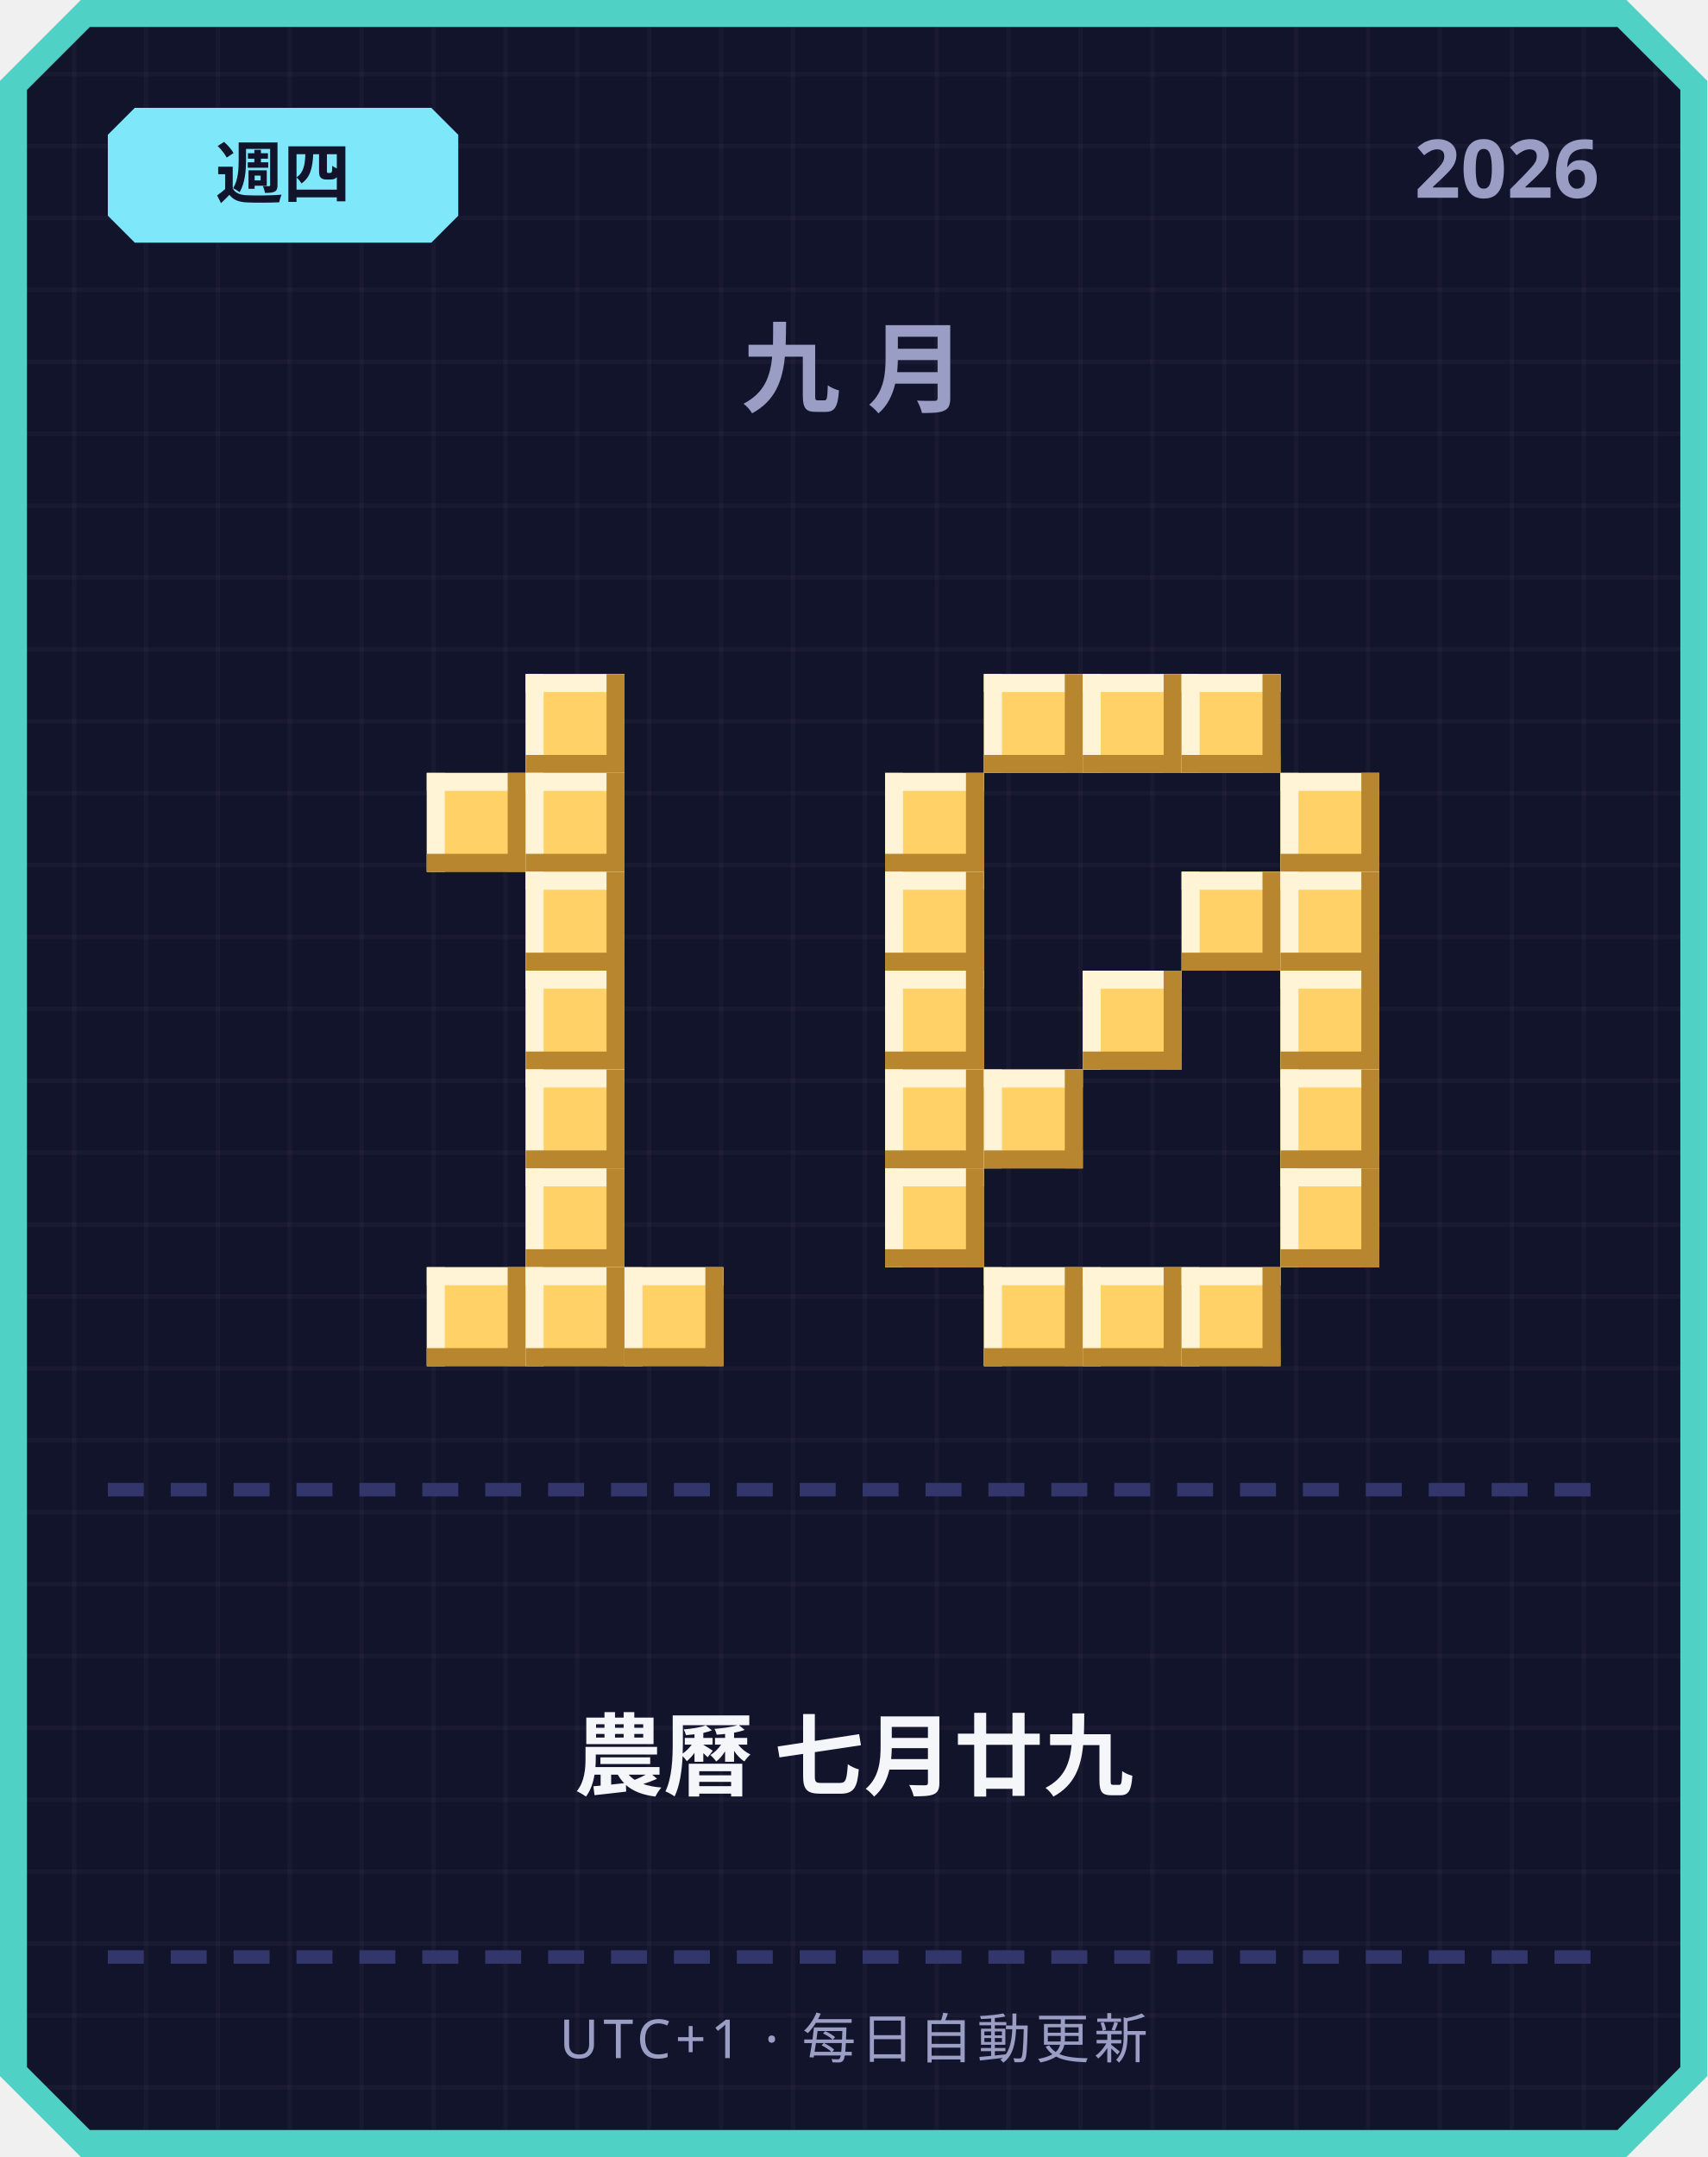
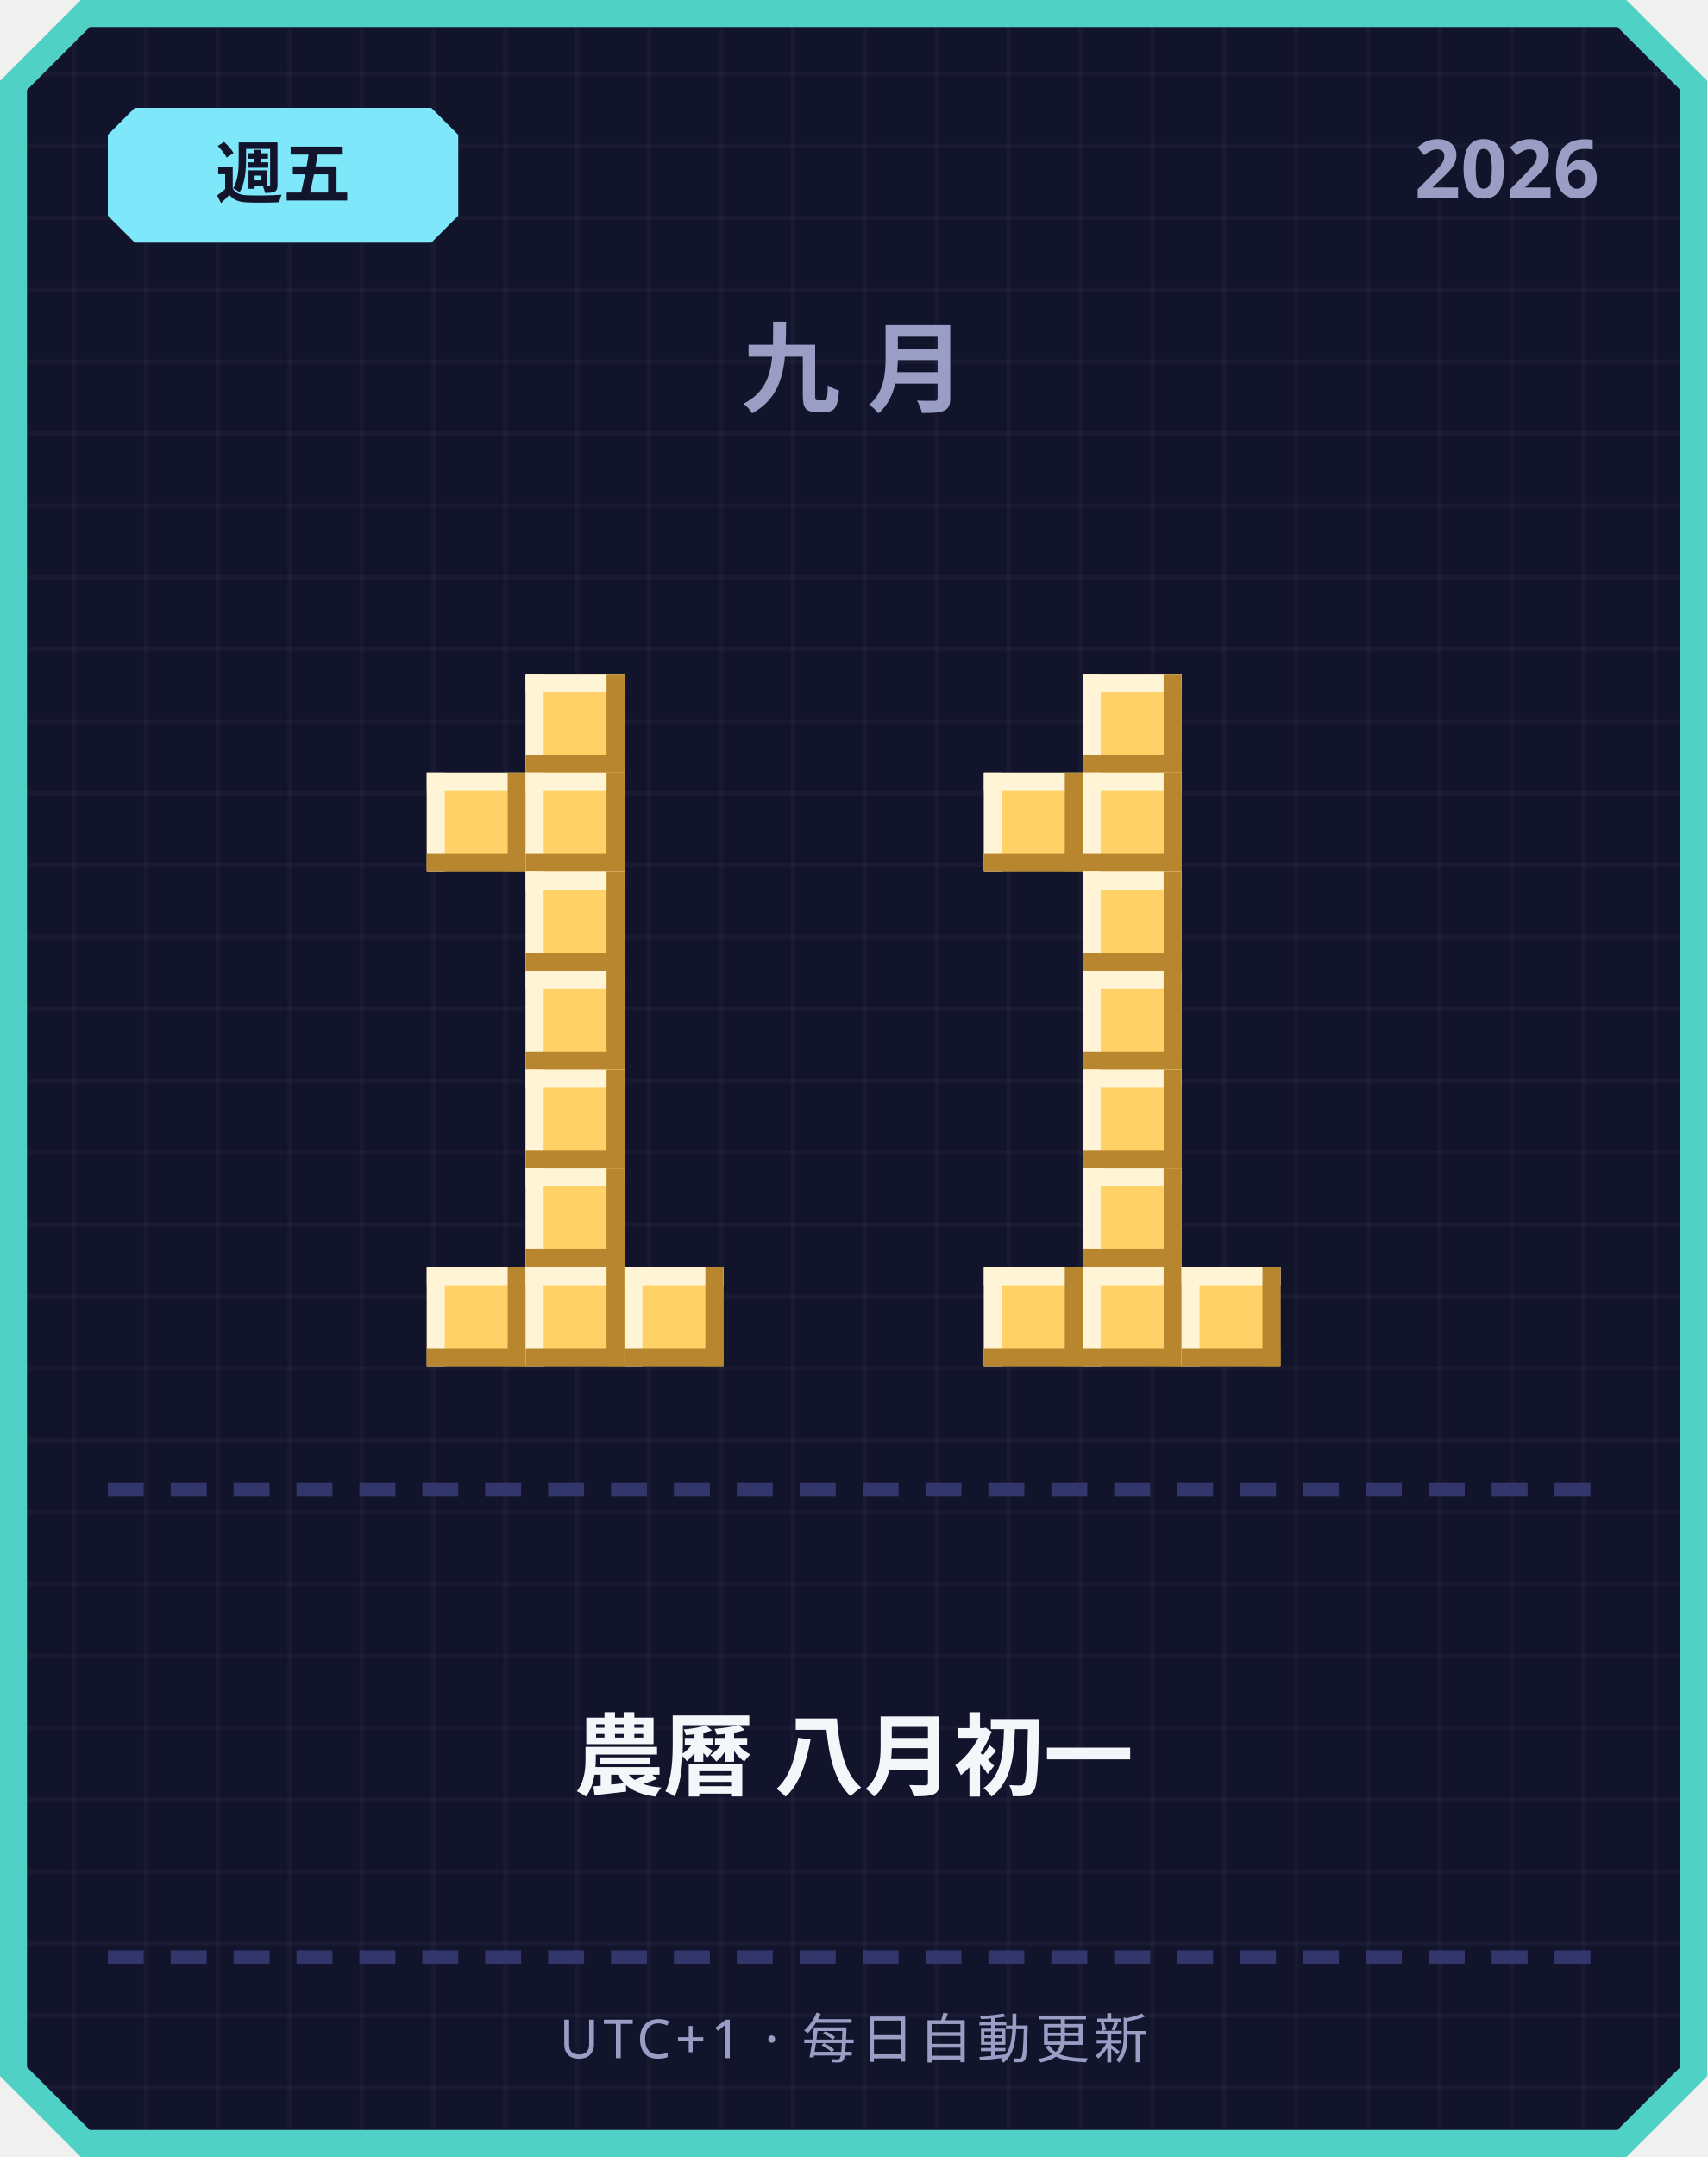
<svg xmlns="http://www.w3.org/2000/svg" width="380" height="480" viewBox="0 0 380 480">
  <defs>
    <pattern id="grid" width="16" height="16" patternUnits="userSpaceOnUse">
      <rect width="16" height="16" fill="#12142b" />
      <rect width="1" height="16" fill="#ffffff" opacity="0.03" />
      <rect width="16" height="1" fill="#ffffff" opacity="0.03" />
    </pattern>
  </defs>
  <path d="M 18,0 L 362,0 L 380,18 L 380,462 L 362,480 L 18,480 L 0,462 L 0,18 Z" fill="#4fd1c5" />
  <path d="M 20,6 L 360,6 L 374,20 L 374,460 L 360,474 L 20,474 L 6,460 L 6,20 Z" fill="url(#grid)" />
  <path d="M 30,24 L 96,24 L 102,30 L 102,48 L 96,54 L 30,54 L 24,48 L 24,30 Z" fill="#7ee8fa" />
-   <text x="63" y="44" text-anchor="middle" font-family="'Segoe UI', sans-serif" font-size="15" font-weight="700" fill="#12142b">週四</text>
+   <text x="63" y="44" text-anchor="middle" font-family="'Segoe UI', sans-serif" font-size="15" font-weight="700" fill="#12142b">週五</text>
  <text x="356" y="44" text-anchor="end" font-family="'Segoe UI', sans-serif" font-size="18" font-weight="700" fill="#9a9dc4">2026</text>
  <text x="190" y="90" text-anchor="middle" font-family="'Segoe UI', sans-serif" font-size="22" font-weight="700" letter-spacing="6" fill="#9a9dc4">九月</text>
  <rect x="117" y="150" width="22" height="22" fill="#ffd166" />
  <rect x="117" y="150" width="22" height="4" fill="#fff4d6" />
  <rect x="117" y="150" width="4" height="22" fill="#fff4d6" />
  <rect x="117" y="168" width="22" height="4" fill="#b8862e" />
  <rect x="135" y="150" width="4" height="22" fill="#b8862e" />
  <rect x="95" y="172" width="22" height="22" fill="#ffd166" />
  <rect x="95" y="172" width="22" height="4" fill="#fff4d6" />
  <rect x="95" y="172" width="4" height="22" fill="#fff4d6" />
  <rect x="95" y="190" width="22" height="4" fill="#b8862e" />
  <rect x="113" y="172" width="4" height="22" fill="#b8862e" />
  <rect x="117" y="172" width="22" height="22" fill="#ffd166" />
  <rect x="117" y="172" width="22" height="4" fill="#fff4d6" />
  <rect x="117" y="172" width="4" height="22" fill="#fff4d6" />
  <rect x="117" y="190" width="22" height="4" fill="#b8862e" />
  <rect x="135" y="172" width="4" height="22" fill="#b8862e" />
  <rect x="117" y="194" width="22" height="22" fill="#ffd166" />
  <rect x="117" y="194" width="22" height="4" fill="#fff4d6" />
  <rect x="117" y="194" width="4" height="22" fill="#fff4d6" />
  <rect x="117" y="212" width="22" height="4" fill="#b8862e" />
  <rect x="135" y="194" width="4" height="22" fill="#b8862e" />
  <rect x="117" y="216" width="22" height="22" fill="#ffd166" />
  <rect x="117" y="216" width="22" height="4" fill="#fff4d6" />
  <rect x="117" y="216" width="4" height="22" fill="#fff4d6" />
  <rect x="117" y="234" width="22" height="4" fill="#b8862e" />
  <rect x="135" y="216" width="4" height="22" fill="#b8862e" />
  <rect x="117" y="238" width="22" height="22" fill="#ffd166" />
  <rect x="117" y="238" width="22" height="4" fill="#fff4d6" />
  <rect x="117" y="238" width="4" height="22" fill="#fff4d6" />
  <rect x="117" y="256" width="22" height="4" fill="#b8862e" />
  <rect x="135" y="238" width="4" height="22" fill="#b8862e" />
  <rect x="117" y="260" width="22" height="22" fill="#ffd166" />
  <rect x="117" y="260" width="22" height="4" fill="#fff4d6" />
  <rect x="117" y="260" width="4" height="22" fill="#fff4d6" />
  <rect x="117" y="278" width="22" height="4" fill="#b8862e" />
  <rect x="135" y="260" width="4" height="22" fill="#b8862e" />
  <rect x="95" y="282" width="22" height="22" fill="#ffd166" />
  <rect x="95" y="282" width="22" height="4" fill="#fff4d6" />
  <rect x="95" y="282" width="4" height="22" fill="#fff4d6" />
  <rect x="95" y="300" width="22" height="4" fill="#b8862e" />
  <rect x="113" y="282" width="4" height="22" fill="#b8862e" />
  <rect x="117" y="282" width="22" height="22" fill="#ffd166" />
  <rect x="117" y="282" width="22" height="4" fill="#fff4d6" />
  <rect x="117" y="282" width="4" height="22" fill="#fff4d6" />
  <rect x="117" y="300" width="22" height="4" fill="#b8862e" />
  <rect x="135" y="282" width="4" height="22" fill="#b8862e" />
  <rect x="139" y="282" width="22" height="22" fill="#ffd166" />
  <rect x="139" y="282" width="22" height="4" fill="#fff4d6" />
  <rect x="139" y="282" width="4" height="22" fill="#fff4d6" />
  <rect x="139" y="300" width="22" height="4" fill="#b8862e" />
  <rect x="157" y="282" width="4" height="22" fill="#b8862e" />
-   <rect x="219" y="150" width="22" height="22" fill="#ffd166" />
-   <rect x="219" y="150" width="22" height="4" fill="#fff4d6" />
-   <rect x="219" y="150" width="4" height="22" fill="#fff4d6" />
-   <rect x="219" y="168" width="22" height="4" fill="#b8862e" />
-   <rect x="237" y="150" width="4" height="22" fill="#b8862e" />
  <rect x="241" y="150" width="22" height="22" fill="#ffd166" />
  <rect x="241" y="150" width="22" height="4" fill="#fff4d6" />
  <rect x="241" y="150" width="4" height="22" fill="#fff4d6" />
  <rect x="241" y="168" width="22" height="4" fill="#b8862e" />
  <rect x="259" y="150" width="4" height="22" fill="#b8862e" />
-   <rect x="263" y="150" width="22" height="22" fill="#ffd166" />
-   <rect x="263" y="150" width="22" height="4" fill="#fff4d6" />
-   <rect x="263" y="150" width="4" height="22" fill="#fff4d6" />
-   <rect x="263" y="168" width="22" height="4" fill="#b8862e" />
-   <rect x="281" y="150" width="4" height="22" fill="#b8862e" />
-   <rect x="197" y="172" width="22" height="22" fill="#ffd166" />
-   <rect x="197" y="172" width="22" height="4" fill="#fff4d6" />
-   <rect x="197" y="172" width="4" height="22" fill="#fff4d6" />
-   <rect x="197" y="190" width="22" height="4" fill="#b8862e" />
-   <rect x="215" y="172" width="4" height="22" fill="#b8862e" />
-   <rect x="285" y="172" width="22" height="22" fill="#ffd166" />
-   <rect x="285" y="172" width="22" height="4" fill="#fff4d6" />
-   <rect x="285" y="172" width="4" height="22" fill="#fff4d6" />
-   <rect x="285" y="190" width="22" height="4" fill="#b8862e" />
-   <rect x="303" y="172" width="4" height="22" fill="#b8862e" />
-   <rect x="197" y="194" width="22" height="22" fill="#ffd166" />
-   <rect x="197" y="194" width="22" height="4" fill="#fff4d6" />
-   <rect x="197" y="194" width="4" height="22" fill="#fff4d6" />
-   <rect x="197" y="212" width="22" height="4" fill="#b8862e" />
-   <rect x="215" y="194" width="4" height="22" fill="#b8862e" />
-   <rect x="263" y="194" width="22" height="22" fill="#ffd166" />
-   <rect x="263" y="194" width="22" height="4" fill="#fff4d6" />
-   <rect x="263" y="194" width="4" height="22" fill="#fff4d6" />
-   <rect x="263" y="212" width="22" height="4" fill="#b8862e" />
-   <rect x="281" y="194" width="4" height="22" fill="#b8862e" />
-   <rect x="285" y="194" width="22" height="22" fill="#ffd166" />
-   <rect x="285" y="194" width="22" height="4" fill="#fff4d6" />
-   <rect x="285" y="194" width="4" height="22" fill="#fff4d6" />
-   <rect x="285" y="212" width="22" height="4" fill="#b8862e" />
-   <rect x="303" y="194" width="4" height="22" fill="#b8862e" />
-   <rect x="197" y="216" width="22" height="22" fill="#ffd166" />
-   <rect x="197" y="216" width="22" height="4" fill="#fff4d6" />
-   <rect x="197" y="216" width="4" height="22" fill="#fff4d6" />
-   <rect x="197" y="234" width="22" height="4" fill="#b8862e" />
-   <rect x="215" y="216" width="4" height="22" fill="#b8862e" />
+   <rect x="219" y="172" width="22" height="22" fill="#ffd166" />
+   <rect x="219" y="172" width="22" height="4" fill="#fff4d6" />
+   <rect x="219" y="172" width="4" height="22" fill="#fff4d6" />
+   <rect x="219" y="190" width="22" height="4" fill="#b8862e" />
+   <rect x="237" y="172" width="4" height="22" fill="#b8862e" />
+   <rect x="241" y="172" width="22" height="22" fill="#ffd166" />
+   <rect x="241" y="172" width="22" height="4" fill="#fff4d6" />
+   <rect x="241" y="172" width="4" height="22" fill="#fff4d6" />
+   <rect x="241" y="190" width="22" height="4" fill="#b8862e" />
+   <rect x="259" y="172" width="4" height="22" fill="#b8862e" />
+   <rect x="241" y="194" width="22" height="22" fill="#ffd166" />
+   <rect x="241" y="194" width="22" height="4" fill="#fff4d6" />
+   <rect x="241" y="194" width="4" height="22" fill="#fff4d6" />
+   <rect x="241" y="212" width="22" height="4" fill="#b8862e" />
+   <rect x="259" y="194" width="4" height="22" fill="#b8862e" />
  <rect x="241" y="216" width="22" height="22" fill="#ffd166" />
  <rect x="241" y="216" width="22" height="4" fill="#fff4d6" />
  <rect x="241" y="216" width="4" height="22" fill="#fff4d6" />
  <rect x="241" y="234" width="22" height="4" fill="#b8862e" />
  <rect x="259" y="216" width="4" height="22" fill="#b8862e" />
-   <rect x="285" y="216" width="22" height="22" fill="#ffd166" />
-   <rect x="285" y="216" width="22" height="4" fill="#fff4d6" />
-   <rect x="285" y="216" width="4" height="22" fill="#fff4d6" />
-   <rect x="285" y="234" width="22" height="4" fill="#b8862e" />
-   <rect x="303" y="216" width="4" height="22" fill="#b8862e" />
-   <rect x="197" y="238" width="22" height="22" fill="#ffd166" />
-   <rect x="197" y="238" width="22" height="4" fill="#fff4d6" />
-   <rect x="197" y="238" width="4" height="22" fill="#fff4d6" />
-   <rect x="197" y="256" width="22" height="4" fill="#b8862e" />
-   <rect x="215" y="238" width="4" height="22" fill="#b8862e" />
-   <rect x="219" y="238" width="22" height="22" fill="#ffd166" />
-   <rect x="219" y="238" width="22" height="4" fill="#fff4d6" />
-   <rect x="219" y="238" width="4" height="22" fill="#fff4d6" />
-   <rect x="219" y="256" width="22" height="4" fill="#b8862e" />
-   <rect x="237" y="238" width="4" height="22" fill="#b8862e" />
-   <rect x="285" y="238" width="22" height="22" fill="#ffd166" />
-   <rect x="285" y="238" width="22" height="4" fill="#fff4d6" />
-   <rect x="285" y="238" width="4" height="22" fill="#fff4d6" />
-   <rect x="285" y="256" width="22" height="4" fill="#b8862e" />
-   <rect x="303" y="238" width="4" height="22" fill="#b8862e" />
-   <rect x="197" y="260" width="22" height="22" fill="#ffd166" />
-   <rect x="197" y="260" width="22" height="4" fill="#fff4d6" />
-   <rect x="197" y="260" width="4" height="22" fill="#fff4d6" />
-   <rect x="197" y="278" width="22" height="4" fill="#b8862e" />
-   <rect x="215" y="260" width="4" height="22" fill="#b8862e" />
-   <rect x="285" y="260" width="22" height="22" fill="#ffd166" />
-   <rect x="285" y="260" width="22" height="4" fill="#fff4d6" />
-   <rect x="285" y="260" width="4" height="22" fill="#fff4d6" />
-   <rect x="285" y="278" width="22" height="4" fill="#b8862e" />
-   <rect x="303" y="260" width="4" height="22" fill="#b8862e" />
+   <rect x="241" y="238" width="22" height="22" fill="#ffd166" />
+   <rect x="241" y="238" width="22" height="4" fill="#fff4d6" />
+   <rect x="241" y="238" width="4" height="22" fill="#fff4d6" />
+   <rect x="241" y="256" width="22" height="4" fill="#b8862e" />
+   <rect x="259" y="238" width="4" height="22" fill="#b8862e" />
+   <rect x="241" y="260" width="22" height="22" fill="#ffd166" />
+   <rect x="241" y="260" width="22" height="4" fill="#fff4d6" />
+   <rect x="241" y="260" width="4" height="22" fill="#fff4d6" />
+   <rect x="241" y="278" width="22" height="4" fill="#b8862e" />
+   <rect x="259" y="260" width="4" height="22" fill="#b8862e" />
  <rect x="219" y="282" width="22" height="22" fill="#ffd166" />
  <rect x="219" y="282" width="22" height="4" fill="#fff4d6" />
  <rect x="219" y="282" width="4" height="22" fill="#fff4d6" />
  <rect x="219" y="300" width="22" height="4" fill="#b8862e" />
  <rect x="237" y="282" width="4" height="22" fill="#b8862e" />
  <rect x="241" y="282" width="22" height="22" fill="#ffd166" />
  <rect x="241" y="282" width="22" height="4" fill="#fff4d6" />
  <rect x="241" y="282" width="4" height="22" fill="#fff4d6" />
  <rect x="241" y="300" width="22" height="4" fill="#b8862e" />
  <rect x="259" y="282" width="4" height="22" fill="#b8862e" />
  <rect x="263" y="282" width="22" height="22" fill="#ffd166" />
  <rect x="263" y="282" width="22" height="4" fill="#fff4d6" />
  <rect x="263" y="282" width="4" height="22" fill="#fff4d6" />
  <rect x="263" y="300" width="22" height="4" fill="#b8862e" />
  <rect x="281" y="282" width="4" height="22" fill="#b8862e" />
  <rect x="24" y="330" width="8" height="3" fill="#33366b" />
  <rect x="38" y="330" width="8" height="3" fill="#33366b" />
  <rect x="52" y="330" width="8" height="3" fill="#33366b" />
  <rect x="66" y="330" width="8" height="3" fill="#33366b" />
  <rect x="80" y="330" width="8" height="3" fill="#33366b" />
  <rect x="94" y="330" width="8" height="3" fill="#33366b" />
  <rect x="108" y="330" width="8" height="3" fill="#33366b" />
  <rect x="122" y="330" width="8" height="3" fill="#33366b" />
  <rect x="136" y="330" width="8" height="3" fill="#33366b" />
  <rect x="150" y="330" width="8" height="3" fill="#33366b" />
  <rect x="164" y="330" width="8" height="3" fill="#33366b" />
  <rect x="178" y="330" width="8" height="3" fill="#33366b" />
  <rect x="192" y="330" width="8" height="3" fill="#33366b" />
  <rect x="206" y="330" width="8" height="3" fill="#33366b" />
  <rect x="220" y="330" width="8" height="3" fill="#33366b" />
  <rect x="234" y="330" width="8" height="3" fill="#33366b" />
  <rect x="248" y="330" width="8" height="3" fill="#33366b" />
  <rect x="262" y="330" width="8" height="3" fill="#33366b" />
  <rect x="276" y="330" width="8" height="3" fill="#33366b" />
  <rect x="290" y="330" width="8" height="3" fill="#33366b" />
  <rect x="304" y="330" width="8" height="3" fill="#33366b" />
  <rect x="318" y="330" width="8" height="3" fill="#33366b" />
  <rect x="332" y="330" width="8" height="3" fill="#33366b" />
  <rect x="346" y="330" width="8" height="3" fill="#33366b" />
-   <text x="190" y="398" text-anchor="middle" font-family="'Segoe UI', 'Microsoft JhengHei', sans-serif" font-size="20" font-weight="700" fill="#f5f6fa">農曆 七月廿九</text>
+   <text x="190" y="398" text-anchor="middle" font-family="'Segoe UI', 'Microsoft JhengHei', sans-serif" font-size="20" font-weight="700" fill="#f5f6fa">農曆 八月初一</text>
  <rect x="24" y="434" width="8" height="3" fill="#33366b" />
  <rect x="38" y="434" width="8" height="3" fill="#33366b" />
  <rect x="52" y="434" width="8" height="3" fill="#33366b" />
  <rect x="66" y="434" width="8" height="3" fill="#33366b" />
  <rect x="80" y="434" width="8" height="3" fill="#33366b" />
  <rect x="94" y="434" width="8" height="3" fill="#33366b" />
  <rect x="108" y="434" width="8" height="3" fill="#33366b" />
  <rect x="122" y="434" width="8" height="3" fill="#33366b" />
  <rect x="136" y="434" width="8" height="3" fill="#33366b" />
  <rect x="150" y="434" width="8" height="3" fill="#33366b" />
  <rect x="164" y="434" width="8" height="3" fill="#33366b" />
  <rect x="178" y="434" width="8" height="3" fill="#33366b" />
  <rect x="192" y="434" width="8" height="3" fill="#33366b" />
  <rect x="206" y="434" width="8" height="3" fill="#33366b" />
  <rect x="220" y="434" width="8" height="3" fill="#33366b" />
  <rect x="234" y="434" width="8" height="3" fill="#33366b" />
  <rect x="248" y="434" width="8" height="3" fill="#33366b" />
  <rect x="262" y="434" width="8" height="3" fill="#33366b" />
  <rect x="276" y="434" width="8" height="3" fill="#33366b" />
  <rect x="290" y="434" width="8" height="3" fill="#33366b" />
  <rect x="304" y="434" width="8" height="3" fill="#33366b" />
  <rect x="318" y="434" width="8" height="3" fill="#33366b" />
  <rect x="332" y="434" width="8" height="3" fill="#33366b" />
  <rect x="346" y="434" width="8" height="3" fill="#33366b" />
  <text x="190" y="458" text-anchor="middle" font-family="'Segoe UI', sans-serif" font-size="12" letter-spacing="1" fill="#9a9dc4">UTC+1 · 每日自動更新</text>
</svg>
